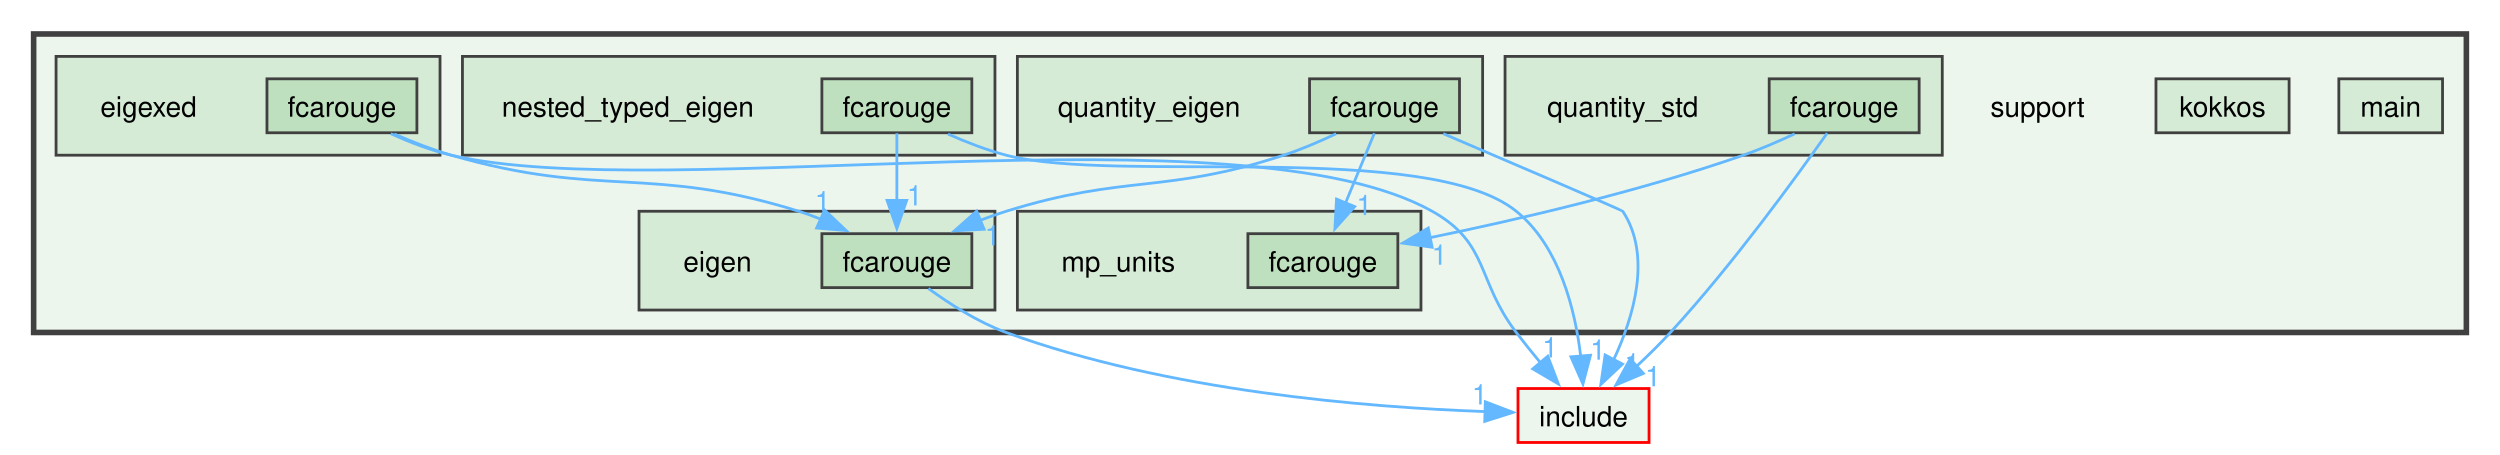
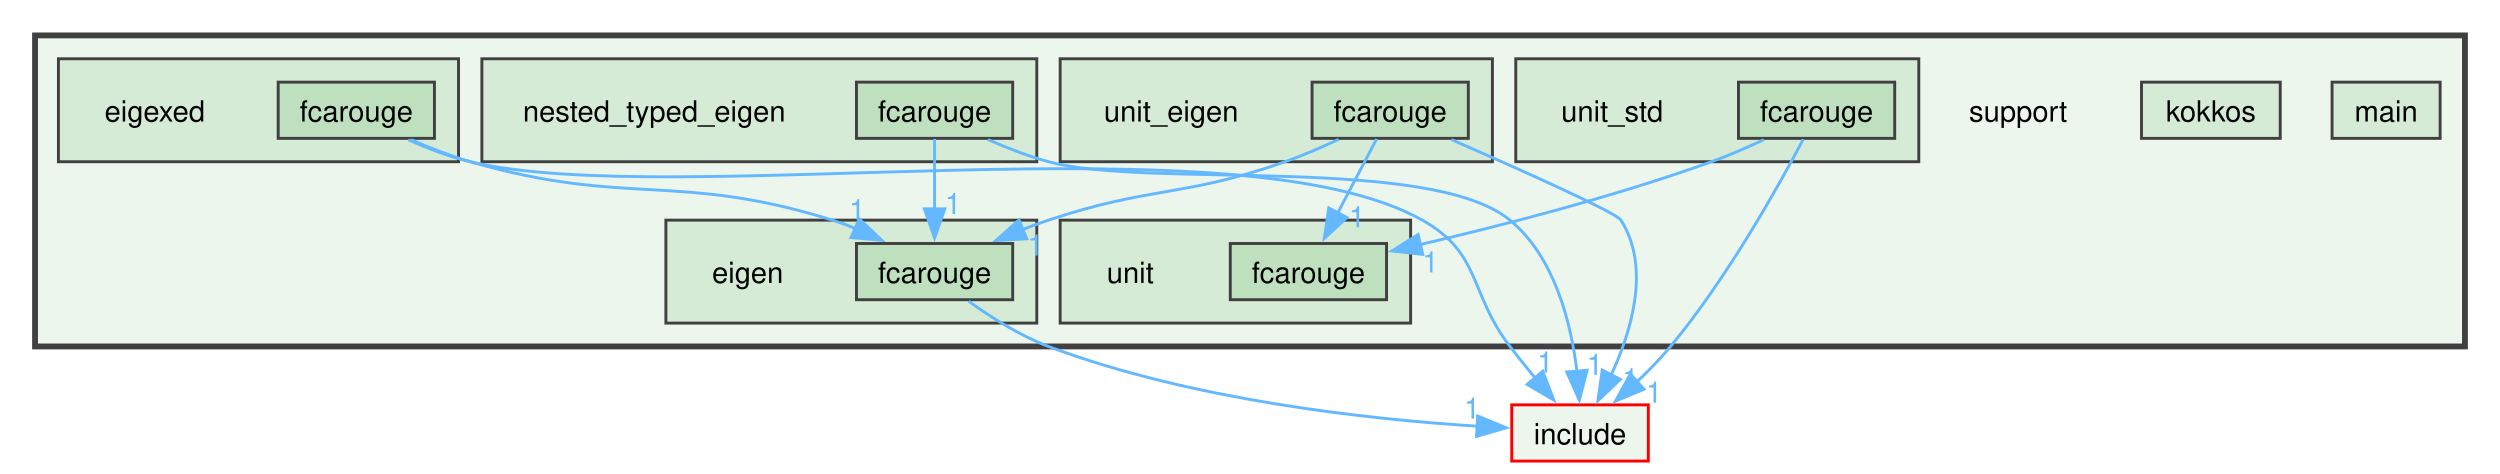
- <svg xmlns="http://www.w3.org/2000/svg" xmlns:xlink="http://www.w3.org/1999/xlink" width="892pt" height="162pt" viewBox="0.00 0.00 892.00 161.75">
+ <svg xmlns="http://www.w3.org/2000/svg" xmlns:xlink="http://www.w3.org/1999/xlink" width="856pt" height="162pt" viewBox="0.00 0.00 856.00 161.75">
  <g id="graph0" class="graph" transform="scale(1 1) rotate(0) translate(4 157.75)">
    <g id="clust1" class="cluster">
      <g id="a_clust1">
        <a xlink:href="dir_5815af820a9cc9481f1d0990a0d60286.xhtml" target="_top">
-           <polygon fill="#edf6ed" stroke="#404040" stroke-width="2" points="8,-39.25 8,-145.75 876,-145.75 876,-39.25 8,-39.25" />
+           <polygon fill="#edf6ed" stroke="#404040" stroke-width="2" points="8,-39.25 8,-145.75 840,-145.75 840,-39.25 8,-39.25" />
        </a>
      </g>
    </g>
    <g id="clust2" class="cluster">
      <g id="a_clust2">
        <a xlink:href="dir_b2f5a9b0c45dbeb1baf4e9d55733efbc.xhtml" target="_top">
          <polygon fill="#d6ebd6" stroke="#404040" points="224,-47.25 224,-82.5 351,-82.5 351,-47.25 224,-47.25" />
        </a>
      </g>
    </g>
    <g id="clust3" class="cluster">
      <g id="a_clust3">
        <a xlink:href="dir_9465ff112e2182c1b8baafa22795bcd6.xhtml" target="_top">
          <polygon fill="#d6ebd6" stroke="#404040" points="16,-102.5 16,-137.75 153,-137.75 153,-102.5 16,-102.5" />
        </a>
      </g>
    </g>
    <g id="clust4" class="cluster">
      <g id="a_clust4">
-         <a xlink:href="dir_ad3aec80637e09f6ac03fe9cf2951131.xhtml" target="_top">
-           <polygon fill="#d6ebd6" stroke="#404040" points="359,-47.25 359,-82.5 503,-82.5 503,-47.25 359,-47.25" />
+         <a xlink:href="dir_ebfce32cc1e861c03f168700fe78b91e.xhtml" target="_top">
+           <polygon fill="#d6ebd6" stroke="#404040" points="161,-102.5 161,-137.75 351,-137.75 351,-102.5 161,-102.5" />
        </a>
      </g>
    </g>
    <g id="clust5" class="cluster">
      <g id="a_clust5">
-         <a xlink:href="dir_ebfce32cc1e861c03f168700fe78b91e.xhtml" target="_top">
-           <polygon fill="#d6ebd6" stroke="#404040" points="161,-102.5 161,-137.75 351,-137.75 351,-102.5 161,-102.5" />
+         <a xlink:href="dir_97e04880d68e475a72bb21527a09fb79.xhtml" target="_top">
+           <polygon fill="#d6ebd6" stroke="#404040" points="359,-47.25 359,-82.5 479,-82.5 479,-47.25 359,-47.25" />
        </a>
      </g>
    </g>
    <g id="clust6" class="cluster">
      <g id="a_clust6">
-         <a xlink:href="dir_28fa0c21df95b2fb2bbf6309f49fc2af.xhtml" target="_top">
-           <polygon fill="#d6ebd6" stroke="#404040" points="359,-102.5 359,-137.75 525,-137.75 525,-102.5 359,-102.5" />
+         <a xlink:href="dir_a933a6ee2328787634edac11cb011d11.xhtml" target="_top">
+           <polygon fill="#d6ebd6" stroke="#404040" points="359,-102.5 359,-137.75 507,-137.75 507,-102.5 359,-102.5" />
        </a>
      </g>
    </g>
    <g id="clust7" class="cluster">
      <g id="a_clust7">
-         <a xlink:href="dir_e3b4440706c45509af2e8be9d829226e.xhtml" target="_top">
-           <polygon fill="#d6ebd6" stroke="#404040" points="533,-102.5 533,-137.75 689,-137.75 689,-102.5 533,-102.5" />
+         <a xlink:href="dir_353ecb8e1a8f1d3b75bcf6ec999417c3.xhtml" target="_top">
+           <polygon fill="#d6ebd6" stroke="#404040" points="515,-102.5 515,-137.75 653,-137.75 653,-102.5 515,-102.5" />
        </a>
      </g>
    </g>
    <g id="node1" class="node">
-       <text text-anchor="middle" x="723" y="-116.25" font-family="Helvetica,sans-Serif" font-size="10.00">support</text>
+       <text text-anchor="middle" x="687" y="-116.25" font-family="Helvetica,sans-Serif" font-size="10.00">support</text>
    </g>
    <g id="node2" class="node">
      <text text-anchor="middle" x="252" y="-61" font-family="Helvetica,sans-Serif" font-size="10.00">eigen</text>
    </g>
    <g id="node3" class="node">
      <g id="a_node3">
        <a xlink:href="dir_7e92a10fa1b0fca219294b16abd4710c.xhtml" target="_top" xlink:title="fcarouge">
          <polygon fill="#bee0be" stroke="#404040" points="342.75,-74.5 289.25,-74.5 289.25,-55.25 342.75,-55.25 342.75,-74.5" />
          <text text-anchor="middle" x="316" y="-61" font-family="Helvetica,sans-Serif" font-size="10.00">fcarouge</text>
        </a>
      </g>
    </g>
    <g id="node16" class="node">
      <g id="a_node16">
        <a xlink:href="dir_d44c64559bbebec7f509842c48db8b23.xhtml" target="_top" xlink:title="include">
-           <polygon fill="#edf6ed" stroke="red" points="584.38,-19.25 537.62,-19.25 537.62,0 584.38,0 584.38,-19.25" />
-           <text text-anchor="middle" x="561" y="-5.75" font-family="Helvetica,sans-Serif" font-size="10.00">include</text>
+           <polygon fill="#edf6ed" stroke="red" points="560.38,-19.25 513.62,-19.25 513.62,0 560.38,0 560.38,-19.25" />
+           <text text-anchor="middle" x="537" y="-5.75" font-family="Helvetica,sans-Serif" font-size="10.00">include</text>
        </a>
      </g>
    </g>
    <g id="edge1" class="edge">
      <g id="a_edge1">
        <a xlink:href="dir_000009_000017.xhtml" target="_top">
-           <path fill="none" stroke="#63b8ff" d="M327.26,-54.94C334.71,-49.51 344.92,-42.94 355,-39.25 412.41,-18.25 483.97,-12.51 525.87,-11.03" />
-           <polygon fill="#63b8ff" stroke="#63b8ff" points="525.95,-14.52 535.85,-10.74 525.76,-7.53 525.95,-14.52" />
+           <path fill="none" stroke="#63b8ff" d="M327.62,-54.76C335.05,-49.4 345.11,-42.97 355,-39.25 403.9,-20.87 464.48,-14.29 501.94,-11.94" />
+           <polygon fill="#63b8ff" stroke="#63b8ff" points="501.94,-15.44 511.73,-11.39 501.55,-8.45 501.94,-15.44" />
        </a>
      </g>
      <g id="a_edge1-headlabel">
        <a xlink:href="dir_000009_000017.xhtml" target="_top" xlink:title="1">
-           <text text-anchor="middle" x="523.95" y="-13.55" font-family="Helvetica,sans-Serif" font-size="10.00" fill="#63b8ff">1</text>
+           <text text-anchor="middle" x="500.02" y="-14.52" font-family="Helvetica,sans-Serif" font-size="10.00" fill="#63b8ff">1</text>
        </a>
      </g>
    </g>
    <g id="node4" class="node">
      <text text-anchor="middle" x="49" y="-116.25" font-family="Helvetica,sans-Serif" font-size="10.00">eigexed</text>
    </g>
    <g id="node5" class="node">
      <g id="a_node5">
        <a xlink:href="dir_e5b188ee29900239e7a863318756cf30.xhtml" target="_top" xlink:title="fcarouge">
          <polygon fill="#bee0be" stroke="#404040" points="144.75,-129.75 91.25,-129.75 91.25,-110.5 144.75,-110.5 144.75,-129.75" />
          <text text-anchor="middle" x="118" y="-116.25" font-family="Helvetica,sans-Serif" font-size="10.00">fcarouge</text>
        </a>
      </g>
    </g>
    <g id="edge2" class="edge">
      <g id="a_edge2">
        <a xlink:href="dir_000010_000009.xhtml" target="_top">
          <path fill="none" stroke="#63b8ff" d="M136.71,-110.06C143.03,-107.29 150.21,-104.46 157,-102.5 210.63,-87 227.7,-99.09 281,-82.5 283.6,-81.69 286.26,-80.72 288.88,-79.66" />
          <polygon fill="#63b8ff" stroke="#63b8ff" points="290.23,-82.9 297.92,-75.61 287.36,-76.51 290.23,-82.9" />
        </a>
      </g>
      <g id="a_edge2-headlabel">
        <a xlink:href="dir_000010_000009.xhtml" target="_top" xlink:title="1">
          <text text-anchor="middle" x="289.49" y="-82.46" font-family="Helvetica,sans-Serif" font-size="10.00" fill="#63b8ff">1</text>
        </a>
      </g>
    </g>
    <g id="edge3" class="edge">
      <g id="a_edge3">
        <a xlink:href="dir_000010_000017.xhtml" target="_top">
-           <path fill="none" stroke="#63b8ff" d="M135.42,-110.17C142.01,-107.2 149.69,-104.21 157,-102.5 232.85,-84.74 439.04,-120.58 507,-82.5 527.41,-71.07 522.8,-57.84 537,-39.25 539.72,-35.69 542.72,-31.97 545.65,-28.43" />
-           <polygon fill="#63b8ff" stroke="#63b8ff" points="548.24,-30.78 552.02,-20.89 542.89,-26.26 548.24,-30.78" />
+           <path fill="none" stroke="#63b8ff" d="M135.82,-110.01C142.32,-107.1 149.84,-104.19 157,-102.5 227.63,-85.8 419.76,-118.11 483,-82.5 503.38,-71.02 498.8,-57.84 513,-39.25 515.72,-35.69 518.72,-31.97 521.65,-28.43" />
+           <polygon fill="#63b8ff" stroke="#63b8ff" points="524.24,-30.78 528.02,-20.89 518.89,-26.26 524.24,-30.78" />
        </a>
      </g>
      <g id="a_edge3-headlabel">
        <a xlink:href="dir_000010_000017.xhtml" target="_top" xlink:title="1">
-           <text text-anchor="middle" x="549.06" y="-30.33" font-family="Helvetica,sans-Serif" font-size="10.00" fill="#63b8ff">1</text>
+           <text text-anchor="middle" x="525.06" y="-30.33" font-family="Helvetica,sans-Serif" font-size="10.00" fill="#63b8ff">1</text>
        </a>
      </g>
    </g>
    <g id="node6" class="node">
      <g id="a_node6">
        <a xlink:href="dir_aa1a2190773d2a2a6c1da8ab14a8d2c8.xhtml" target="_top" xlink:title="kokkos">
-           <polygon fill="#d6ebd6" stroke="#404040" points="812.75,-129.75 765.25,-129.75 765.25,-110.5 812.75,-110.5 812.75,-129.75" />
-           <text text-anchor="middle" x="789" y="-116.25" font-family="Helvetica,sans-Serif" font-size="10.00">kokkos</text>
+           <polygon fill="#d6ebd6" stroke="#404040" points="776.75,-129.75 729.25,-129.75 729.25,-110.5 776.75,-110.5 776.75,-129.75" />
+           <text text-anchor="middle" x="753" y="-116.25" font-family="Helvetica,sans-Serif" font-size="10.00">kokkos</text>
        </a>
      </g>
    </g>
    <g id="node7" class="node">
      <g id="a_node7">
        <a xlink:href="dir_77010ae1c659866f3d80deb588daf66a.xhtml" target="_top" xlink:title="main">
-           <polygon fill="#d6ebd6" stroke="#404040" points="867.5,-129.75 830.5,-129.75 830.5,-110.5 867.5,-110.5 867.5,-129.75" />
-           <text text-anchor="middle" x="849" y="-116.25" font-family="Helvetica,sans-Serif" font-size="10.00">main</text>
+           <polygon fill="#d6ebd6" stroke="#404040" points="831.5,-129.75 794.5,-129.75 794.5,-110.5 831.5,-110.5 831.5,-129.75" />
+           <text text-anchor="middle" x="813" y="-116.25" font-family="Helvetica,sans-Serif" font-size="10.00">main</text>
        </a>
      </g>
    </g>
    <g id="node8" class="node">
-       <text text-anchor="middle" x="395" y="-61" font-family="Helvetica,sans-Serif" font-size="10.00">mp_units</text>
+       <text text-anchor="middle" x="220" y="-116.25" font-family="Helvetica,sans-Serif" font-size="10.00">nested_typed_eigen</text>
    </g>
    <g id="node9" class="node">
      <g id="a_node9">
-         <a xlink:href="dir_d96b870306bee9c1c6578f3dbc9d0bad.xhtml" target="_top" xlink:title="fcarouge">
-           <polygon fill="#bee0be" stroke="#404040" points="494.75,-74.5 441.25,-74.5 441.25,-55.25 494.75,-55.25 494.75,-74.5" />
-           <text text-anchor="middle" x="468" y="-61" font-family="Helvetica,sans-Serif" font-size="10.00">fcarouge</text>
-         </a>
-       </g>
-     </g>
-     <g id="node10" class="node">
-       <text text-anchor="middle" x="220" y="-116.25" font-family="Helvetica,sans-Serif" font-size="10.00">nested_typed_eigen</text>
-     </g>
-     <g id="node11" class="node">
-       <g id="a_node11">
        <a xlink:href="dir_f8792443906585b6c5977f372edea2ac.xhtml" target="_top" xlink:title="fcarouge">
          <polygon fill="#bee0be" stroke="#404040" points="342.75,-129.75 289.25,-129.75 289.25,-110.5 342.75,-110.5 342.75,-129.75" />
          <text text-anchor="middle" x="316" y="-116.25" font-family="Helvetica,sans-Serif" font-size="10.00">fcarouge</text>
        </a>
      </g>
    </g>
    <g id="edge4" class="edge">
      <g id="a_edge4">
-         <a xlink:href="dir_000012_000009.xhtml" target="_top">
+         <a xlink:href="dir_000011_000009.xhtml" target="_top">
          <path fill="none" stroke="#63b8ff" d="M316,-110.33C316,-103.82 316,-94.67 316,-86.37" />
          <polygon fill="#63b8ff" stroke="#63b8ff" points="319.5,-86.37 316,-76.37 312.5,-86.37 319.5,-86.37" />
        </a>
      </g>
      <g id="a_edge4-headlabel">
-         <a xlink:href="dir_000012_000009.xhtml" target="_top" xlink:title="1">
+         <a xlink:href="dir_000011_000009.xhtml" target="_top" xlink:title="1">
          <text text-anchor="middle" x="322.34" y="-84.58" font-family="Helvetica,sans-Serif" font-size="10.00" fill="#63b8ff">1</text>
        </a>
      </g>
    </g>
    <g id="edge5" class="edge">
      <g id="a_edge5">
-         <a xlink:href="dir_000012_000017.xhtml" target="_top">
-           <path fill="none" stroke="#63b8ff" d="M334.26,-110.03C340.67,-107.19 348.02,-104.33 355,-102.5 394.36,-92.19 505.34,-108.05 537,-82.5 552.5,-69.99 558.06,-47.14 560.02,-30.55" />
-           <polygon fill="#63b8ff" stroke="#63b8ff" points="563.48,-31.12 560.79,-20.87 556.51,-30.56 563.48,-31.12" />
+         <a xlink:href="dir_000011_000017.xhtml" target="_top">
+           <path fill="none" stroke="#63b8ff" d="M334.27,-110.1C340.69,-107.26 348.04,-104.39 355,-102.5 389.16,-93.25 485.64,-104.95 513,-82.5 528.4,-69.86 533.98,-47.03 535.97,-30.49" />
+           <polygon fill="#63b8ff" stroke="#63b8ff" points="539.43,-31.1 536.76,-20.84 532.45,-30.52 539.43,-31.1" />
        </a>
      </g>
      <g id="a_edge5-headlabel">
-         <a xlink:href="dir_000012_000017.xhtml" target="_top" xlink:title="1">
-           <text text-anchor="middle" x="566.15" y="-29.55" font-family="Helvetica,sans-Serif" font-size="10.00" fill="#63b8ff">1</text>
+         <a xlink:href="dir_000011_000017.xhtml" target="_top" xlink:title="1">
+           <text text-anchor="middle" x="542.08" y="-29.53" font-family="Helvetica,sans-Serif" font-size="10.00" fill="#63b8ff">1</text>
+         </a>
+       </g>
+     </g>
+     <g id="node10" class="node">
+       <text text-anchor="middle" x="383" y="-61" font-family="Helvetica,sans-Serif" font-size="10.00">unit</text>
+     </g>
+     <g id="node11" class="node">
+       <g id="a_node11">
+         <a xlink:href="dir_0eb88324e402d3e07748d645b256ce19.xhtml" target="_top" xlink:title="fcarouge">
+           <polygon fill="#bee0be" stroke="#404040" points="470.75,-74.5 417.25,-74.5 417.25,-55.25 470.75,-55.25 470.75,-74.5" />
+           <text text-anchor="middle" x="444" y="-61" font-family="Helvetica,sans-Serif" font-size="10.00">fcarouge</text>
        </a>
      </g>
    </g>
    <g id="node12" class="node">
-       <text text-anchor="middle" x="406" y="-116.25" font-family="Helvetica,sans-Serif" font-size="10.00">quantity_eigen</text>
+       <text text-anchor="middle" x="397" y="-116.25" font-family="Helvetica,sans-Serif" font-size="10.00">unit_eigen</text>
    </g>
    <g id="node13" class="node">
      <g id="a_node13">
-         <a xlink:href="dir_ec612cc3b37c1aec0482cadf205c62fc.xhtml" target="_top" xlink:title="fcarouge">
-           <polygon fill="#bee0be" stroke="#404040" points="516.75,-129.75 463.25,-129.75 463.25,-110.5 516.75,-110.5 516.75,-129.75" />
-           <text text-anchor="middle" x="490" y="-116.25" font-family="Helvetica,sans-Serif" font-size="10.00">fcarouge</text>
+         <a xlink:href="dir_215156c87d944d98edaeb7b3f2c9776d.xhtml" target="_top" xlink:title="fcarouge">
+           <polygon fill="#bee0be" stroke="#404040" points="498.75,-129.75 445.25,-129.75 445.25,-110.5 498.75,-110.5 498.75,-129.75" />
+           <text text-anchor="middle" x="472" y="-116.25" font-family="Helvetica,sans-Serif" font-size="10.00">fcarouge</text>
+         </a>
+       </g>
+     </g>
+     <g id="edge7" class="edge">
+       <g id="a_edge7">
+         <a xlink:href="dir_000013_000009.xhtml" target="_top">
+           <path fill="none" stroke="#63b8ff" d="M454.33,-110.15C448.58,-107.45 442.11,-104.64 436,-102.5 401.01,-90.23 390.17,-94.25 355,-82.5 352.09,-81.53 349.09,-80.43 346.12,-79.28" />
+           <polygon fill="#63b8ff" stroke="#63b8ff" points="347.58,-76.1 337,-75.53 344.92,-82.57 347.58,-76.1" />
+         </a>
+       </g>
+       <g id="a_edge7-headlabel">
+         <a xlink:href="dir_000013_000009.xhtml" target="_top" xlink:title="1">
+           <text text-anchor="middle" x="350.59" y="-70.38" font-family="Helvetica,sans-Serif" font-size="10.00" fill="#63b8ff">1</text>
        </a>
      </g>
    </g>
    <g id="edge6" class="edge">
      <g id="a_edge6">
-         <a xlink:href="dir_000013_000009.xhtml" target="_top">
-           <path fill="none" stroke="#63b8ff" d="M472.75,-110.17C466.91,-107.41 460.28,-104.55 454,-102.5 411.33,-88.55 397.87,-95.81 355,-82.5 351.9,-81.54 348.72,-80.41 345.56,-79.21" />
-           <polygon fill="#63b8ff" stroke="#63b8ff" points="347.13,-76.07 336.55,-75.53 344.48,-82.55 347.13,-76.07" />
+         <a xlink:href="dir_000013_000012.xhtml" target="_top">
+           <path fill="none" stroke="#63b8ff" d="M467.38,-110.33C463.75,-103.44 458.57,-93.59 454.01,-84.91" />
+           <polygon fill="#63b8ff" stroke="#63b8ff" points="457.18,-83.42 449.43,-76.2 450.98,-86.68 457.18,-83.42" />
        </a>
      </g>
      <g id="a_edge6-headlabel">
-         <a xlink:href="dir_000013_000009.xhtml" target="_top" xlink:title="1">
-           <text text-anchor="middle" x="350.13" y="-70.36" font-family="Helvetica,sans-Serif" font-size="10.00" fill="#63b8ff">1</text>
+         <a xlink:href="dir_000013_000012.xhtml" target="_top" xlink:title="1">
+           <text text-anchor="middle" x="460.66" y="-80.07" font-family="Helvetica,sans-Serif" font-size="10.00" fill="#63b8ff">1</text>
        </a>
      </g>
    </g>
    <g id="edge8" class="edge">
      <g id="a_edge8">
-         <a xlink:href="dir_000013_000011.xhtml" target="_top">
-           <path fill="none" stroke="#63b8ff" d="M486.37,-110.33C483.58,-103.59 479.63,-94.02 476.1,-85.49" />
-           <polygon fill="#63b8ff" stroke="#63b8ff" points="479.34,-84.16 472.29,-76.26 472.87,-86.84 479.34,-84.16" />
+         <a xlink:href="dir_000013_000017.xhtml" target="_top">
+           <path fill="none" stroke="#63b8ff" d="M492.98,-110.07C515.8,-100.11 549.29,-85.18 551,-82.5 561.24,-66.46 554.72,-44.61 547.54,-29.22" />
+           <polygon fill="#63b8ff" stroke="#63b8ff" points="550.82,-27.95 543.12,-20.68 544.61,-31.17 550.82,-27.95" />
        </a>
      </g>
      <g id="a_edge8-headlabel">
-         <a xlink:href="dir_000013_000011.xhtml" target="_top" xlink:title="1">
-           <text text-anchor="middle" x="482.76" y="-81.13" font-family="Helvetica,sans-Serif" font-size="10.00" fill="#63b8ff">1</text>
-         </a>
-       </g>
-     </g>
-     <g id="edge7" class="edge">
-       <g id="a_edge7">
-         <a xlink:href="dir_000013_000017.xhtml" target="_top">
-           <path fill="none" stroke="#63b8ff" d="M510.94,-110.19C536.03,-99.46 574.76,-82.86 575,-82.5 585.46,-66.6 578.9,-44.73 571.65,-29.3" />
-           <polygon fill="#63b8ff" stroke="#63b8ff" points="574.91,-27.97 567.18,-20.72 568.7,-31.21 574.91,-27.97" />
-         </a>
-       </g>
-       <g id="a_edge7-headlabel">
        <a xlink:href="dir_000013_000017.xhtml" target="_top" xlink:title="1">
-           <text text-anchor="middle" x="578.39" y="-24.63" font-family="Helvetica,sans-Serif" font-size="10.00" fill="#63b8ff">1</text>
+           <text text-anchor="middle" x="554.3" y="-24.62" font-family="Helvetica,sans-Serif" font-size="10.00" fill="#63b8ff">1</text>
        </a>
      </g>
    </g>
    <g id="node14" class="node">
-       <text text-anchor="middle" x="575" y="-116.25" font-family="Helvetica,sans-Serif" font-size="10.00">quantity_std</text>
+       <text text-anchor="middle" x="548" y="-116.25" font-family="Helvetica,sans-Serif" font-size="10.00">unit_std</text>
    </g>
    <g id="node15" class="node">
      <g id="a_node15">
-         <a xlink:href="dir_a8dfc94e301cbcd042ba40ceee49e151.xhtml" target="_top" xlink:title="fcarouge">
-           <polygon fill="#bee0be" stroke="#404040" points="680.75,-129.75 627.25,-129.75 627.25,-110.5 680.75,-110.5 680.75,-129.75" />
-           <text text-anchor="middle" x="654" y="-116.25" font-family="Helvetica,sans-Serif" font-size="10.00">fcarouge</text>
+         <a xlink:href="dir_7790fd102d887982debc6f656ac58c61.xhtml" target="_top" xlink:title="fcarouge">
+           <polygon fill="#bee0be" stroke="#404040" points="644.75,-129.75 591.25,-129.75 591.25,-110.5 644.75,-110.5 644.75,-129.75" />
+           <text text-anchor="middle" x="618" y="-116.25" font-family="Helvetica,sans-Serif" font-size="10.00">fcarouge</text>
+         </a>
+       </g>
+     </g>
+     <g id="edge9" class="edge">
+       <g id="a_edge9">
+         <a xlink:href="dir_000014_000012.xhtml" target="_top">
+           <path fill="none" stroke="#63b8ff" d="M599.94,-110.04C594.28,-107.4 587.96,-104.65 582,-102.5 548.9,-90.57 510.08,-80.61 482.06,-74.1" />
+           <polygon fill="#63b8ff" stroke="#63b8ff" points="483.14,-70.76 472.61,-71.95 481.58,-77.58 483.14,-70.76" />
+         </a>
+       </g>
+       <g id="a_edge9-headlabel">
+         <a xlink:href="dir_000014_000012.xhtml" target="_top" xlink:title="1">
+           <text text-anchor="middle" x="485.8" y="-64.58" font-family="Helvetica,sans-Serif" font-size="10.00" fill="#63b8ff">1</text>
        </a>
      </g>
    </g>
    <g id="edge10" class="edge">
      <g id="a_edge10">
-         <a xlink:href="dir_000014_000011.xhtml" target="_top">
-           <path fill="none" stroke="#63b8ff" d="M636.34,-110.14C630.59,-107.44 624.11,-104.63 618,-102.5 580.75,-89.49 536.74,-79.33 506.07,-73.05" />
-           <polygon fill="#63b8ff" stroke="#63b8ff" points="506.98,-69.66 496.49,-71.13 505.61,-76.52 506.98,-69.66" />
+         <a xlink:href="dir_000014_000017.xhtml" target="_top">
+           <path fill="none" stroke="#63b8ff" d="M613.45,-110.22C605.39,-94.91 587.63,-62.93 568,-39.25 564.54,-35.08 560.49,-30.92 556.48,-27.13" />
+           <polygon fill="#63b8ff" stroke="#63b8ff" points="558.92,-24.61 549.14,-20.54 554.24,-29.82 558.92,-24.61" />
        </a>
      </g>
      <g id="a_edge10-headlabel">
-         <a xlink:href="dir_000014_000011.xhtml" target="_top" xlink:title="1">
-           <text text-anchor="middle" x="509.58" y="-63.41" font-family="Helvetica,sans-Serif" font-size="10.00" fill="#63b8ff">1</text>
-         </a>
-       </g>
-     </g>
-     <g id="edge9" class="edge">
-       <g id="a_edge9">
-         <a xlink:href="dir_000014_000017.xhtml" target="_top">
-           <path fill="none" stroke="#63b8ff" d="M647.92,-110.36C637.29,-95.24 614.32,-63.56 592,-39.25 588.28,-35.19 584.07,-31.05 579.98,-27.23" />
-           <polygon fill="#63b8ff" stroke="#63b8ff" points="582.34,-24.64 572.58,-20.52 577.64,-29.83 582.34,-24.64" />
-         </a>
-       </g>
-       <g id="a_edge9-headlabel">
        <a xlink:href="dir_000014_000017.xhtml" target="_top" xlink:title="1">
-           <text text-anchor="middle" x="585.79" y="-20.06" font-family="Helvetica,sans-Serif" font-size="10.00" fill="#63b8ff">1</text>
+           <text text-anchor="middle" x="562.36" y="-20.02" font-family="Helvetica,sans-Serif" font-size="10.00" fill="#63b8ff">1</text>
        </a>
      </g>
    </g>
  </g>
</svg>
